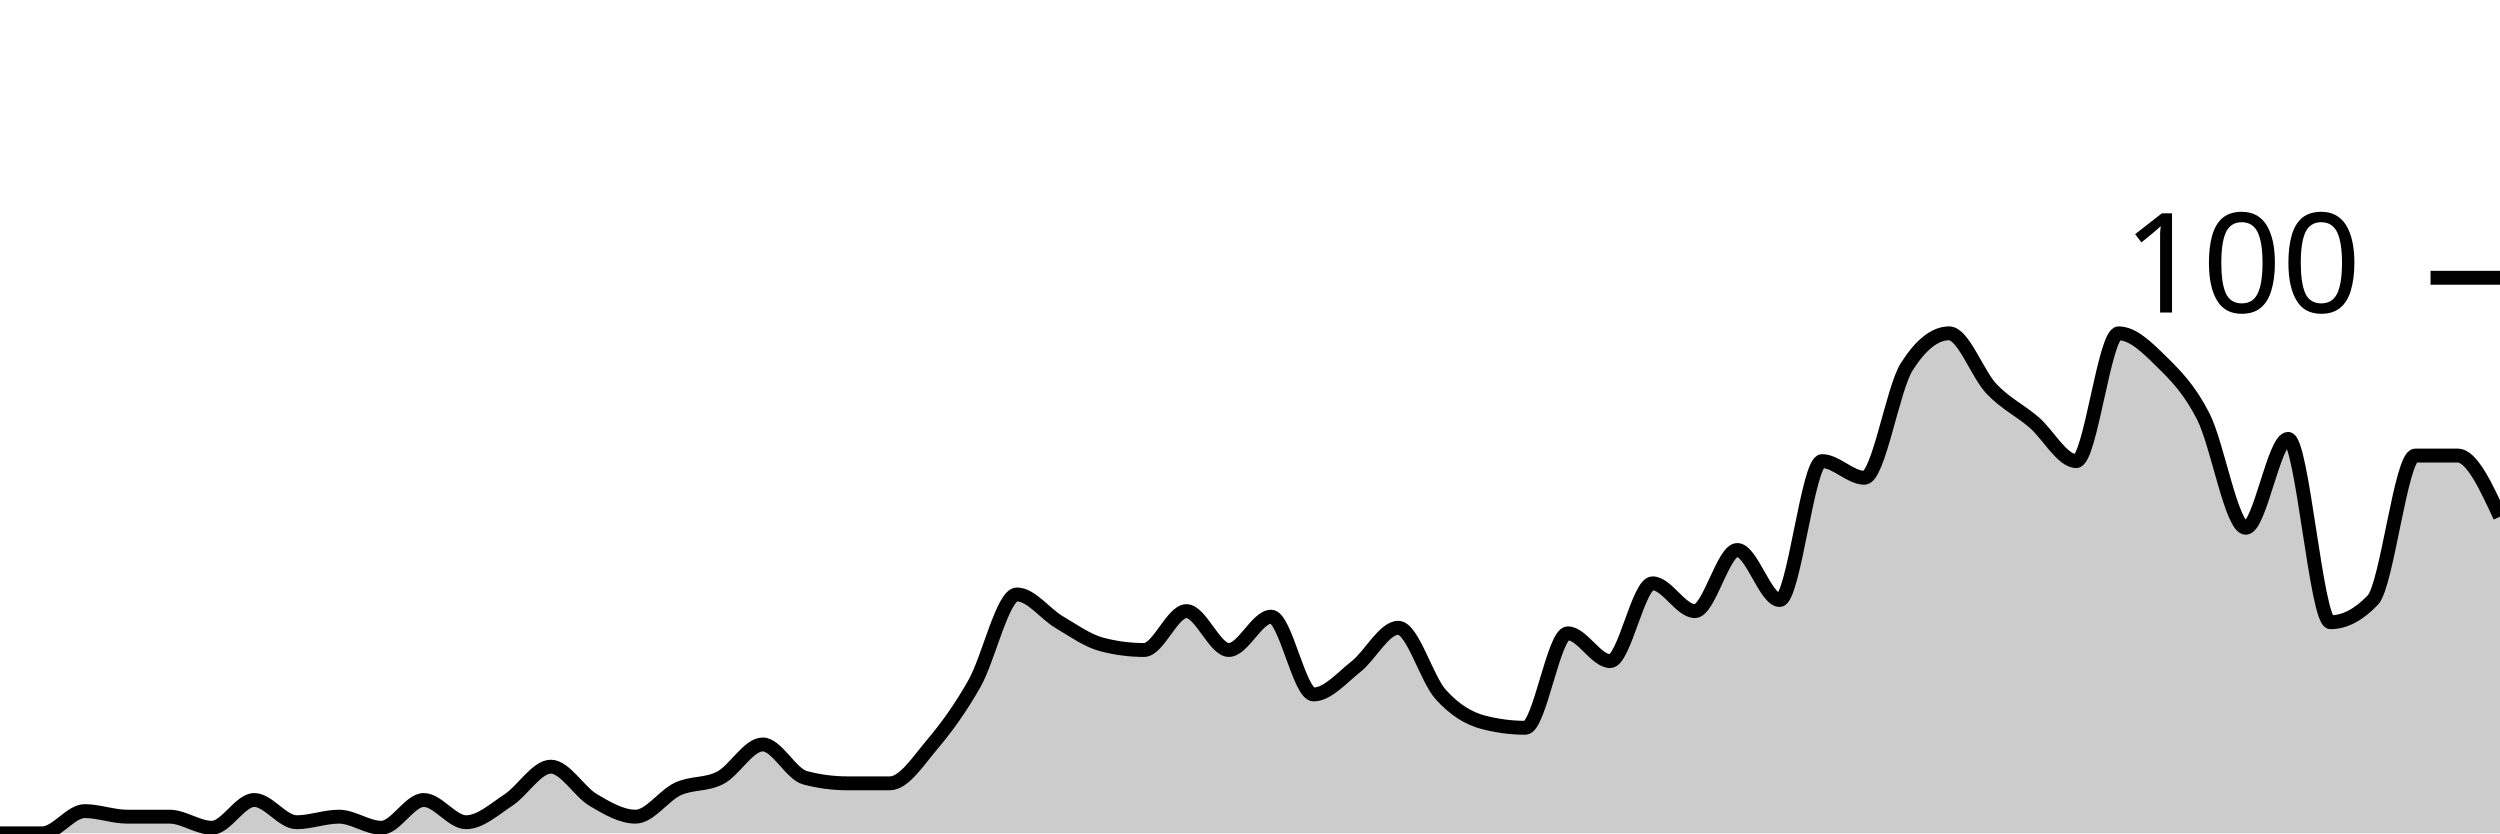
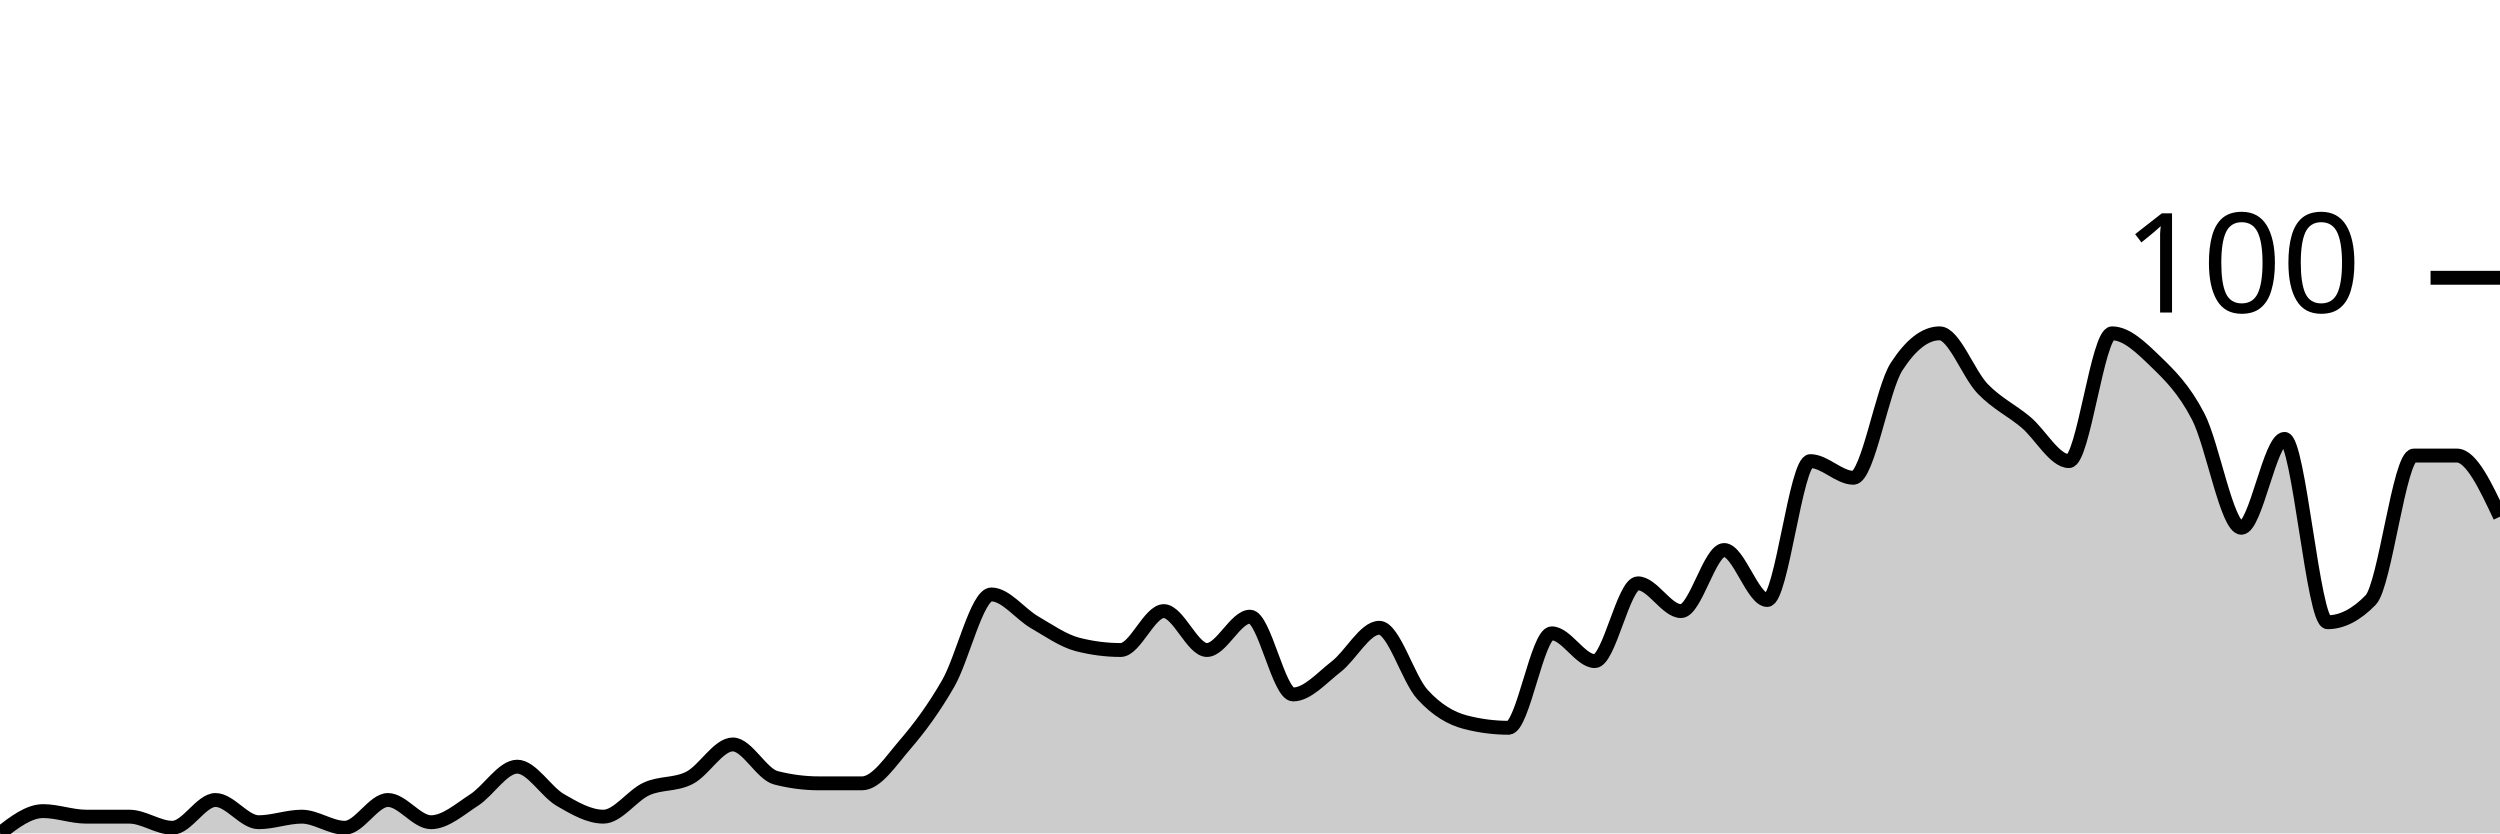
<svg xmlns="http://www.w3.org/2000/svg" viewBox="0 0 180 60">
  <g transform="translate(0,20)">
-     <path class="area" fill="rgba(0, 0, 0, 0.2)" d="M0,40C1.017,40,2.034,40,3.051,40C4.068,40,5.085,38.4,6.102,38.4C7.119,38.4,8.136,38.8,9.153,38.8C10.169,38.8,11.186,38.8,12.203,38.8C13.22,38.8,14.237,39.6,15.254,39.6C16.271,39.6,17.288,37.6,18.305,37.6C19.322,37.6,20.339,39.2,21.356,39.2C22.373,39.2,23.39,38.8,24.407,38.8C25.424,38.8,26.441,39.6,27.458,39.6C28.475,39.6,29.492,37.6,30.508,37.6C31.525,37.6,32.542,39.2,33.559,39.2C34.576,39.2,35.593,38.267,36.61,37.6C37.627,36.933,38.644,35.2,39.661,35.2C40.678,35.2,41.695,37,42.712,37.6C43.729,38.2,44.746,38.8,45.763,38.8C46.78,38.8,47.797,37.267,48.814,36.8C49.831,36.333,50.847,36.533,51.864,36C52.881,35.467,53.898,33.6,54.915,33.6C55.932,33.6,56.949,35.733,57.966,36C58.983,36.267,60,36.4,61.017,36.4C62.034,36.4,63.051,36.4,64.068,36.4C65.085,36.4,66.102,34.8,67.119,33.6C68.136,32.4,69.153,31,70.169,29.2C71.186,27.4,72.203,22.8,73.22,22.8C74.237,22.8,75.254,24.2,76.271,24.8C77.288,25.4,78.305,26.133,79.322,26.4C80.339,26.667,81.356,26.8,82.373,26.8C83.39,26.8,84.407,24,85.424,24C86.441,24,87.458,26.8,88.475,26.8C89.492,26.8,90.508,24.4,91.525,24.4C92.542,24.4,93.559,30,94.576,30C95.593,30,96.61,28.8,97.627,28C98.644,27.2,99.661,25.2,100.678,25.2C101.695,25.2,102.712,28.867,103.729,30C104.746,31.133,105.763,31.733,106.78,32C107.797,32.267,108.814,32.4,109.831,32.4C110.847,32.4,111.864,25.6,112.881,25.6C113.898,25.6,114.915,27.6,115.932,27.6C116.949,27.6,117.966,22,118.983,22C120,22,121.017,24,122.034,24C123.051,24,124.068,19.6,125.085,19.6C126.102,19.6,127.119,23.2,128.136,23.2C129.153,23.2,130.169,13.2,131.186,13.2C132.203,13.2,133.22,14.4,134.237,14.4C135.254,14.4,136.271,8,137.288,6.4C138.305,4.8,139.322,4,140.339,4C141.356,4,142.373,6.933,143.39,8C144.407,9.067,145.424,9.533,146.441,10.4C147.458,11.267,148.475,13.2,149.492,13.2C150.508,13.2,151.525,4,152.542,4C153.559,4,154.576,5,155.593,6C156.61,7,157.627,8,158.644,10C159.661,12,160.678,18,161.695,18C162.712,18,163.729,11.6,164.746,11.6C165.763,11.6,166.78,24.8,167.797,24.8C168.814,24.8,169.831,24.267,170.847,23.2C171.864,22.133,172.881,12.8,173.898,12.8C174.915,12.8,175.932,12.8,176.949,12.8C177.966,12.8,178.983,15,180,17.2L180,40C178.983,40,177.966,40,176.949,40C175.932,40,174.915,40,173.898,40C172.881,40,171.864,40,170.847,40C169.831,40,168.814,40,167.797,40C166.78,40,165.763,40,164.746,40C163.729,40,162.712,40,161.695,40C160.678,40,159.661,40,158.644,40C157.627,40,156.61,40,155.593,40C154.576,40,153.559,40,152.542,40C151.525,40,150.508,40,149.492,40C148.475,40,147.458,40,146.441,40C145.424,40,144.407,40,143.39,40C142.373,40,141.356,40,140.339,40C139.322,40,138.305,40,137.288,40C136.271,40,135.254,40,134.237,40C133.22,40,132.203,40,131.186,40C130.169,40,129.153,40,128.136,40C127.119,40,126.102,40,125.085,40C124.068,40,123.051,40,122.034,40C121.017,40,120,40,118.983,40C117.966,40,116.949,40,115.932,40C114.915,40,113.898,40,112.881,40C111.864,40,110.847,40,109.831,40C108.814,40,107.797,40,106.78,40C105.763,40,104.746,40,103.729,40C102.712,40,101.695,40,100.678,40C99.661,40,98.644,40,97.627,40C96.61,40,95.593,40,94.576,40C93.559,40,92.542,40,91.525,40C90.508,40,89.492,40,88.475,40C87.458,40,86.441,40,85.424,40C84.407,40,83.39,40,82.373,40C81.356,40,80.339,40,79.322,40C78.305,40,77.288,40,76.271,40C75.254,40,74.237,40,73.22,40C72.203,40,71.186,40,70.169,40C69.153,40,68.136,40,67.119,40C66.102,40,65.085,40,64.068,40C63.051,40,62.034,40,61.017,40C60,40,58.983,40,57.966,40C56.949,40,55.932,40,54.915,40C53.898,40,52.881,40,51.864,40C50.847,40,49.831,40,48.814,40C47.797,40,46.78,40,45.763,40C44.746,40,43.729,40,42.712,40C41.695,40,40.678,40,39.661,40C38.644,40,37.627,40,36.61,40C35.593,40,34.576,40,33.559,40C32.542,40,31.525,40,30.508,40C29.492,40,28.475,40,27.458,40C26.441,40,25.424,40,24.407,40C23.39,40,22.373,40,21.356,40C20.339,40,19.322,40,18.305,40C17.288,40,16.271,40,15.254,40C14.237,40,13.22,40,12.203,40C11.186,40,10.169,40,9.153,40C8.136,40,7.119,40,6.102,40C5.085,40,4.068,40,3.051,40C2.034,40,1.017,40,0,40Z" />
-     <path class="line" stroke="black" fill="none" d="M0,40C1.017,40,2.034,40,3.051,40C4.068,40,5.085,38.4,6.102,38.4C7.119,38.4,8.136,38.8,9.153,38.8C10.169,38.8,11.186,38.8,12.203,38.8C13.22,38.8,14.237,39.6,15.254,39.6C16.271,39.6,17.288,37.6,18.305,37.6C19.322,37.6,20.339,39.2,21.356,39.2C22.373,39.2,23.39,38.8,24.407,38.8C25.424,38.8,26.441,39.6,27.458,39.6C28.475,39.6,29.492,37.6,30.508,37.6C31.525,37.6,32.542,39.2,33.559,39.2C34.576,39.2,35.593,38.267,36.61,37.6C37.627,36.933,38.644,35.2,39.661,35.2C40.678,35.2,41.695,37,42.712,37.6C43.729,38.2,44.746,38.8,45.763,38.8C46.78,38.8,47.797,37.267,48.814,36.8C49.831,36.333,50.847,36.533,51.864,36C52.881,35.467,53.898,33.6,54.915,33.6C55.932,33.6,56.949,35.733,57.966,36C58.983,36.267,60,36.4,61.017,36.4C62.034,36.4,63.051,36.4,64.068,36.4C65.085,36.4,66.102,34.8,67.119,33.6C68.136,32.4,69.153,31,70.169,29.2C71.186,27.4,72.203,22.8,73.22,22.8C74.237,22.8,75.254,24.2,76.271,24.8C77.288,25.4,78.305,26.133,79.322,26.4C80.339,26.667,81.356,26.8,82.373,26.8C83.39,26.8,84.407,24,85.424,24C86.441,24,87.458,26.8,88.475,26.8C89.492,26.8,90.508,24.4,91.525,24.4C92.542,24.4,93.559,30,94.576,30C95.593,30,96.61,28.8,97.627,28C98.644,27.2,99.661,25.2,100.678,25.2C101.695,25.2,102.712,28.867,103.729,30C104.746,31.133,105.763,31.733,106.78,32C107.797,32.267,108.814,32.4,109.831,32.4C110.847,32.4,111.864,25.6,112.881,25.6C113.898,25.6,114.915,27.6,115.932,27.6C116.949,27.6,117.966,22,118.983,22C120,22,121.017,24,122.034,24C123.051,24,124.068,19.6,125.085,19.6C126.102,19.6,127.119,23.2,128.136,23.2C129.153,23.2,130.169,13.2,131.186,13.2C132.203,13.2,133.22,14.4,134.237,14.4C135.254,14.4,136.271,8,137.288,6.4C138.305,4.8,139.322,4,140.339,4C141.356,4,142.373,6.933,143.39,8C144.407,9.067,145.424,9.533,146.441,10.4C147.458,11.267,148.475,13.2,149.492,13.2C150.508,13.2,151.525,4,152.542,4C153.559,4,154.576,5,155.593,6C156.61,7,157.627,8,158.644,10C159.661,12,160.678,18,161.695,18C162.712,18,163.729,11.6,164.746,11.6C165.763,11.6,166.78,24.8,167.797,24.8C168.814,24.8,169.831,24.267,170.847,23.2C171.864,22.133,172.881,12.8,173.898,12.8C174.915,12.8,175.932,12.8,176.949,12.8C177.966,12.8,178.983,15,180,17.2" />
+     <path class="area" fill="rgba(0, 0, 0, 0.2)" d="M0,40C1.034,39.2,2.069,38.4,3.103,38.4C4.138,38.4,5.172,38.8,6.207,38.8C7.241,38.8,8.276,38.8,9.31,38.8C10.345,38.8,11.379,39.6,12.414,39.6C13.448,39.6,14.483,37.6,15.517,37.6C16.552,37.6,17.586,39.2,18.621,39.2C19.655,39.2,20.69,38.8,21.724,38.8C22.759,38.8,23.793,39.6,24.828,39.6C25.862,39.6,26.897,37.6,27.931,37.6C28.966,37.6,30,39.2,31.034,39.2C32.069,39.2,33.103,38.267,34.138,37.6C35.172,36.933,36.207,35.2,37.241,35.2C38.276,35.2,39.31,37,40.345,37.6C41.379,38.2,42.414,38.8,43.448,38.8C44.483,38.8,45.517,37.267,46.552,36.8C47.586,36.333,48.621,36.533,49.655,36C50.69,35.467,51.724,33.6,52.759,33.6C53.793,33.6,54.828,35.733,55.862,36C56.897,36.267,57.931,36.4,58.966,36.4C60,36.4,61.034,36.4,62.069,36.4C63.103,36.4,64.138,34.8,65.172,33.6C66.207,32.4,67.241,31,68.276,29.2C69.31,27.4,70.345,22.8,71.379,22.8C72.414,22.8,73.448,24.2,74.483,24.8C75.517,25.4,76.552,26.133,77.586,26.4C78.621,26.667,79.655,26.8,80.69,26.8C81.724,26.8,82.759,24,83.793,24C84.828,24,85.862,26.8,86.897,26.8C87.931,26.8,88.966,24.4,90,24.4C91.034,24.4,92.069,30,93.103,30C94.138,30,95.172,28.8,96.207,28C97.241,27.2,98.276,25.2,99.31,25.2C100.345,25.2,101.379,28.867,102.414,30C103.448,31.133,104.483,31.733,105.517,32C106.552,32.267,107.586,32.4,108.621,32.4C109.655,32.4,110.69,25.6,111.724,25.6C112.759,25.6,113.793,27.6,114.828,27.6C115.862,27.6,116.897,22,117.931,22C118.966,22,120,24,121.034,24C122.069,24,123.103,19.6,124.138,19.6C125.172,19.6,126.207,23.2,127.241,23.2C128.276,23.2,129.31,13.2,130.345,13.2C131.379,13.2,132.414,14.4,133.448,14.4C134.483,14.4,135.517,8,136.552,6.4C137.586,4.8,138.621,4,139.655,4C140.69,4,141.724,6.933,142.759,8C143.793,9.067,144.828,9.533,145.862,10.4C146.897,11.267,147.931,13.2,148.966,13.2C150,13.2,151.034,4,152.069,4C153.103,4,154.138,5,155.172,6C156.207,7,157.241,8,158.276,10C159.31,12,160.345,18,161.379,18C162.414,18,163.448,11.6,164.483,11.6C165.517,11.6,166.552,24.8,167.586,24.8C168.621,24.8,169.655,24.267,170.69,23.2C171.724,22.133,172.759,12.8,173.793,12.8C174.828,12.8,175.862,12.8,176.897,12.8C177.931,12.8,178.966,15,180,17.2L180,40C178.966,40,177.931,40,176.897,40C175.862,40,174.828,40,173.793,40C172.759,40,171.724,40,170.69,40C169.655,40,168.621,40,167.586,40C166.552,40,165.517,40,164.483,40C163.448,40,162.414,40,161.379,40C160.345,40,159.31,40,158.276,40C157.241,40,156.207,40,155.172,40C154.138,40,153.103,40,152.069,40C151.034,40,150,40,148.966,40C147.931,40,146.897,40,145.862,40C144.828,40,143.793,40,142.759,40C141.724,40,140.69,40,139.655,40C138.621,40,137.586,40,136.552,40C135.517,40,134.483,40,133.448,40C132.414,40,131.379,40,130.345,40C129.31,40,128.276,40,127.241,40C126.207,40,125.172,40,124.138,40C123.103,40,122.069,40,121.034,40C120,40,118.966,40,117.931,40C116.897,40,115.862,40,114.828,40C113.793,40,112.759,40,111.724,40C110.69,40,109.655,40,108.621,40C107.586,40,106.552,40,105.517,40C104.483,40,103.448,40,102.414,40C101.379,40,100.345,40,99.31,40C98.276,40,97.241,40,96.207,40C95.172,40,94.138,40,93.103,40C92.069,40,91.034,40,90,40C88.966,40,87.931,40,86.897,40C85.862,40,84.828,40,83.793,40C82.759,40,81.724,40,80.69,40C79.655,40,78.621,40,77.586,40C76.552,40,75.517,40,74.483,40C73.448,40,72.414,40,71.379,40C70.345,40,69.31,40,68.276,40C67.241,40,66.207,40,65.172,40C64.138,40,63.103,40,62.069,40C61.034,40,60,40,58.966,40C57.931,40,56.897,40,55.862,40C54.828,40,53.793,40,52.759,40C51.724,40,50.69,40,49.655,40C48.621,40,47.586,40,46.552,40C45.517,40,44.483,40,43.448,40C42.414,40,41.379,40,40.345,40C39.31,40,38.276,40,37.241,40C36.207,40,35.172,40,34.138,40C33.103,40,32.069,40,31.034,40C30,40,28.966,40,27.931,40C26.897,40,25.862,40,24.828,40C23.793,40,22.759,40,21.724,40C20.69,40,19.655,40,18.621,40C17.586,40,16.552,40,15.517,40C14.483,40,13.448,40,12.414,40C11.379,40,10.345,40,9.31,40C8.276,40,7.241,40,6.207,40C5.172,40,4.138,40,3.103,40C2.069,40,1.034,40,0,40Z" />
+     <path class="line" stroke="black" fill="none" d="M0,40C1.034,39.2,2.069,38.4,3.103,38.4C4.138,38.4,5.172,38.8,6.207,38.8C7.241,38.8,8.276,38.8,9.31,38.8C10.345,38.8,11.379,39.6,12.414,39.6C13.448,39.6,14.483,37.6,15.517,37.6C16.552,37.6,17.586,39.2,18.621,39.2C19.655,39.2,20.69,38.8,21.724,38.8C22.759,38.8,23.793,39.6,24.828,39.6C25.862,39.6,26.897,37.6,27.931,37.6C28.966,37.6,30,39.2,31.034,39.2C32.069,39.2,33.103,38.267,34.138,37.6C35.172,36.933,36.207,35.2,37.241,35.2C38.276,35.2,39.31,37,40.345,37.6C41.379,38.2,42.414,38.8,43.448,38.8C44.483,38.8,45.517,37.267,46.552,36.8C47.586,36.333,48.621,36.533,49.655,36C50.69,35.467,51.724,33.6,52.759,33.6C53.793,33.6,54.828,35.733,55.862,36C56.897,36.267,57.931,36.4,58.966,36.4C60,36.4,61.034,36.4,62.069,36.4C63.103,36.4,64.138,34.8,65.172,33.6C66.207,32.4,67.241,31,68.276,29.2C69.31,27.4,70.345,22.8,71.379,22.8C72.414,22.8,73.448,24.2,74.483,24.8C75.517,25.4,76.552,26.133,77.586,26.4C78.621,26.667,79.655,26.8,80.69,26.8C81.724,26.8,82.759,24,83.793,24C84.828,24,85.862,26.8,86.897,26.8C87.931,26.8,88.966,24.4,90,24.4C91.034,24.4,92.069,30,93.103,30C94.138,30,95.172,28.8,96.207,28C97.241,27.2,98.276,25.2,99.31,25.2C100.345,25.2,101.379,28.867,102.414,30C103.448,31.133,104.483,31.733,105.517,32C106.552,32.267,107.586,32.4,108.621,32.4C109.655,32.4,110.69,25.6,111.724,25.6C112.759,25.6,113.793,27.6,114.828,27.6C115.862,27.6,116.897,22,117.931,22C118.966,22,120,24,121.034,24C122.069,24,123.103,19.6,124.138,19.6C125.172,19.6,126.207,23.2,127.241,23.2C128.276,23.2,129.31,13.2,130.345,13.2C131.379,13.2,132.414,14.4,133.448,14.4C134.483,14.4,135.517,8,136.552,6.4C137.586,4.8,138.621,4,139.655,4C140.69,4,141.724,6.933,142.759,8C143.793,9.067,144.828,9.533,145.862,10.4C146.897,11.267,147.931,13.2,148.966,13.2C150,13.2,151.034,4,152.069,4C153.103,4,154.138,5,155.172,6C156.207,7,157.241,8,158.276,10C159.31,12,160.345,18,161.379,18C162.414,18,163.448,11.6,164.483,11.6C165.517,11.6,166.552,24.8,167.586,24.8C168.621,24.8,169.655,24.267,170.69,23.2C171.724,22.133,172.759,12.8,173.793,12.8C174.828,12.8,175.862,12.8,176.897,12.8C177.931,12.8,178.966,15,180,17.2" />
    <path class="axis-ceiling" stroke-width="1" stroke="black" fill="none" d="M175,0L180,0" />
    <text class="axis-ceiling-label" font-family="sans-serif" text-anchor="end" font-size="10px" x="170" y="2.5">100</text>
  </g>
</svg>
